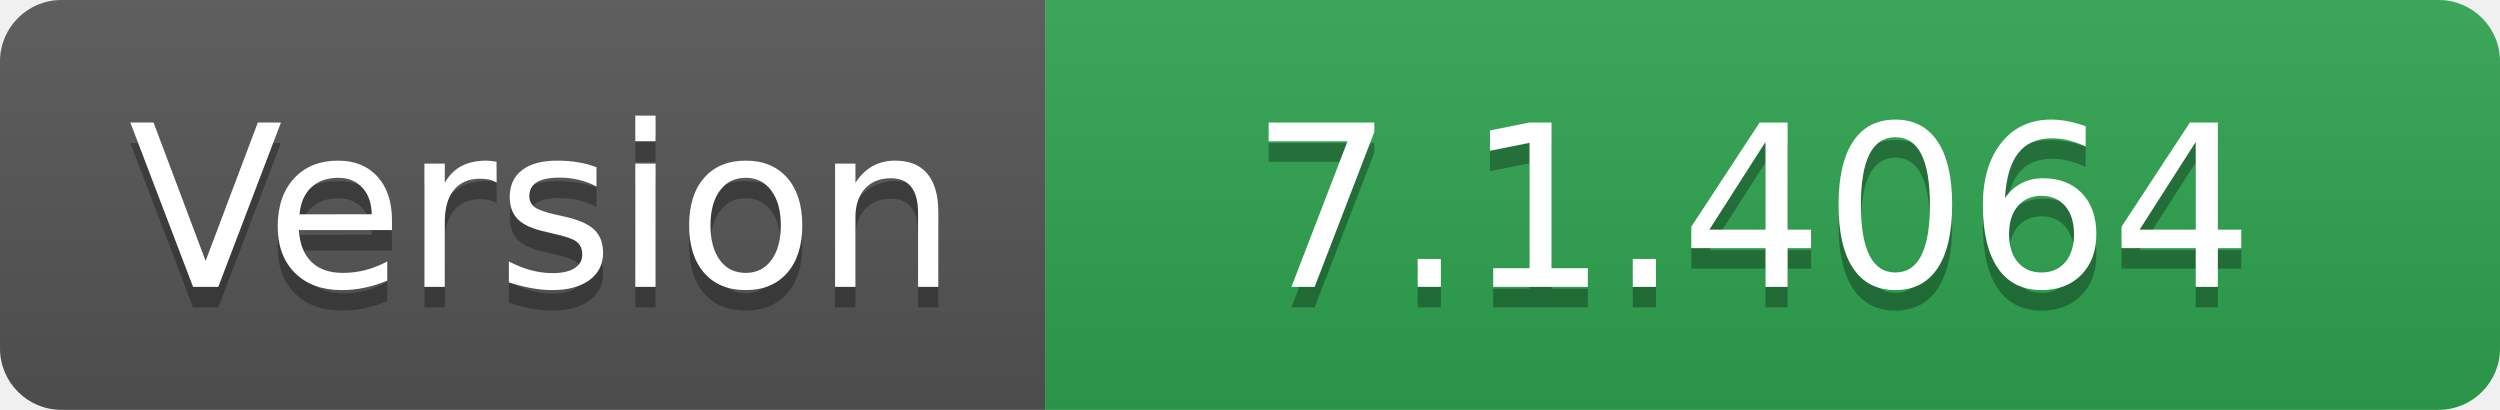
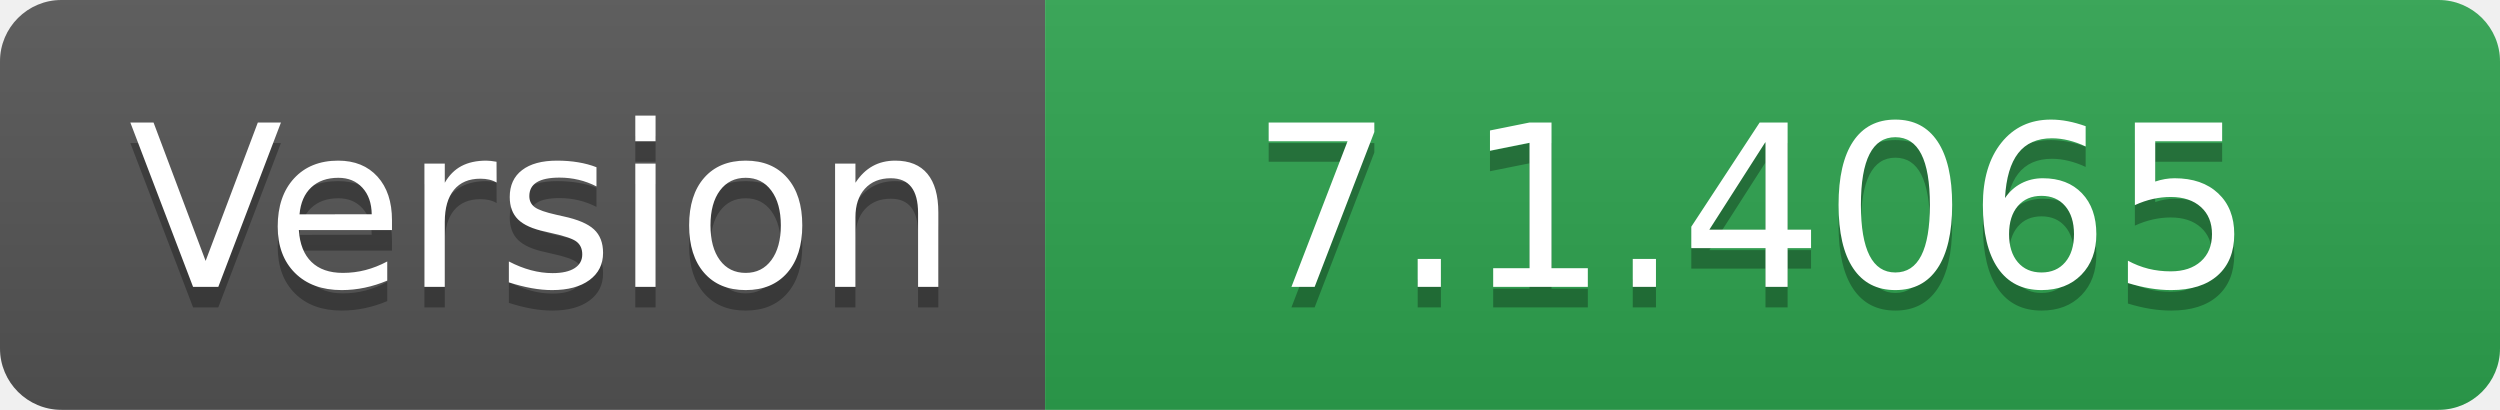
- <svg xmlns="http://www.w3.org/2000/svg" width="122" height="20" role="img" aria-label="Version: 7.1.4064">
+ <svg xmlns="http://www.w3.org/2000/svg" width="122" height="20" role="img" aria-label="Version: 7.1.4065">
  <linearGradient id="s" x2="0" y2="100%">
    <stop offset="0" stop-color="#bbb" stop-opacity=".1" />
    <stop offset="1" stop-opacity=".1" />
  </linearGradient>
  <clipPath id="r">
    <rect width="122" height="20" rx="3" fill="#fff" />
  </clipPath>
  <g clip-path="url(#r)">
    <rect width="51" height="20" fill="#555" />
    <rect x="51" width="71" height="20" fill="#2ea44f" />
    <rect width="122" height="20" fill="url(#s)" />
  </g>
  <g fill="#fff" text-anchor="middle" font-family="Verdana,Geneva,DejaVu Sans,sans-serif" text-rendering="geometricPrecision" font-size="110">
    <text aria-hidden="true" x="265" y="150" fill="#010101" fill-opacity=".3" transform="scale(.1)" textLength="410">Version</text>
    <text x="265" y="140" transform="scale(.1)" fill="#fff" textLength="410">Version</text>
-     <text aria-hidden="true" x="855" y="150" fill="#010101" fill-opacity=".3" transform="scale(.1)" textLength="610">7.1.4064</text>
-     <text x="855" y="140" transform="scale(.1)" fill="#fff" textLength="610">7.1.4064</text>
+     <text aria-hidden="true" x="855" y="150" fill="#010101" fill-opacity=".3" transform="scale(.1)" textLength="610">7.1.4065</text>
+     <text x="855" y="140" transform="scale(.1)" fill="#fff" textLength="610">7.1.4065</text>
  </g>
</svg>
